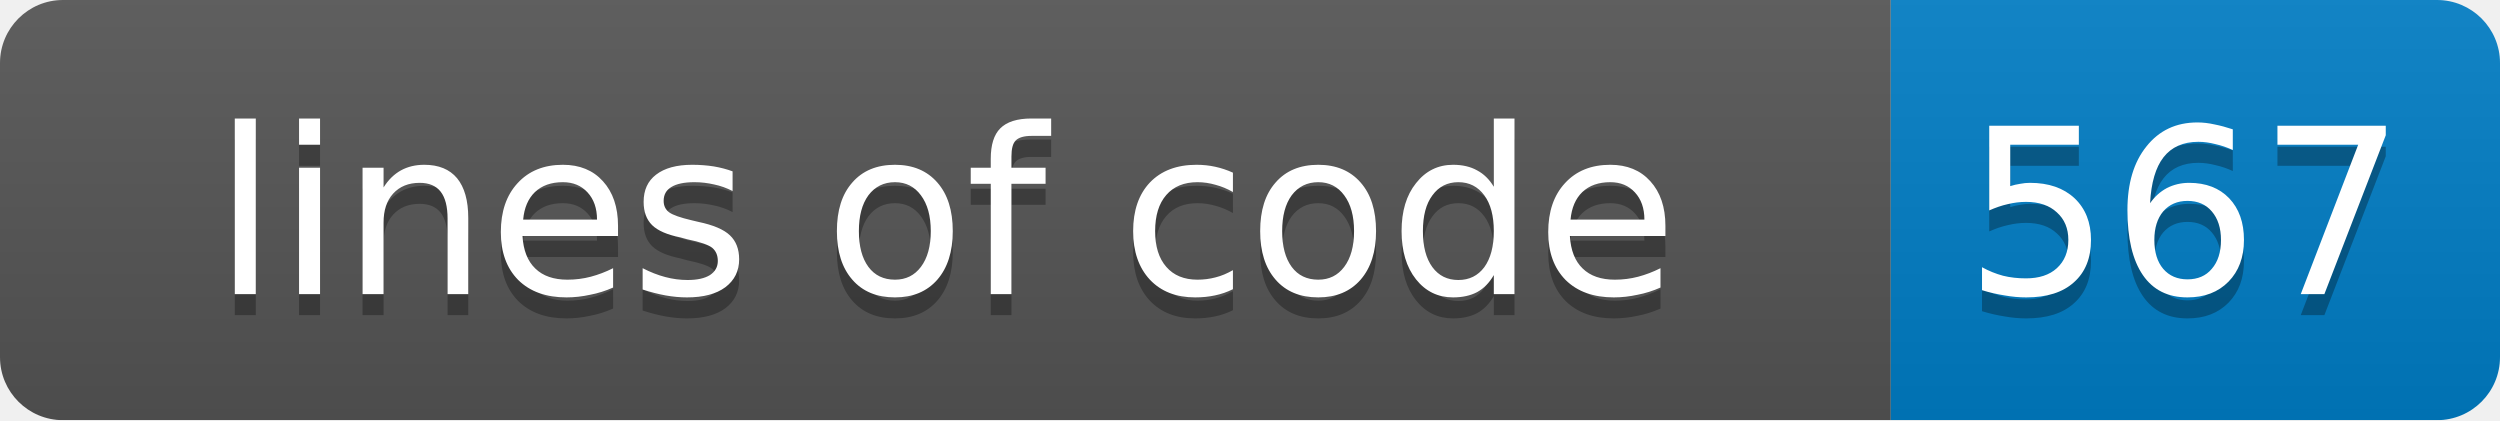
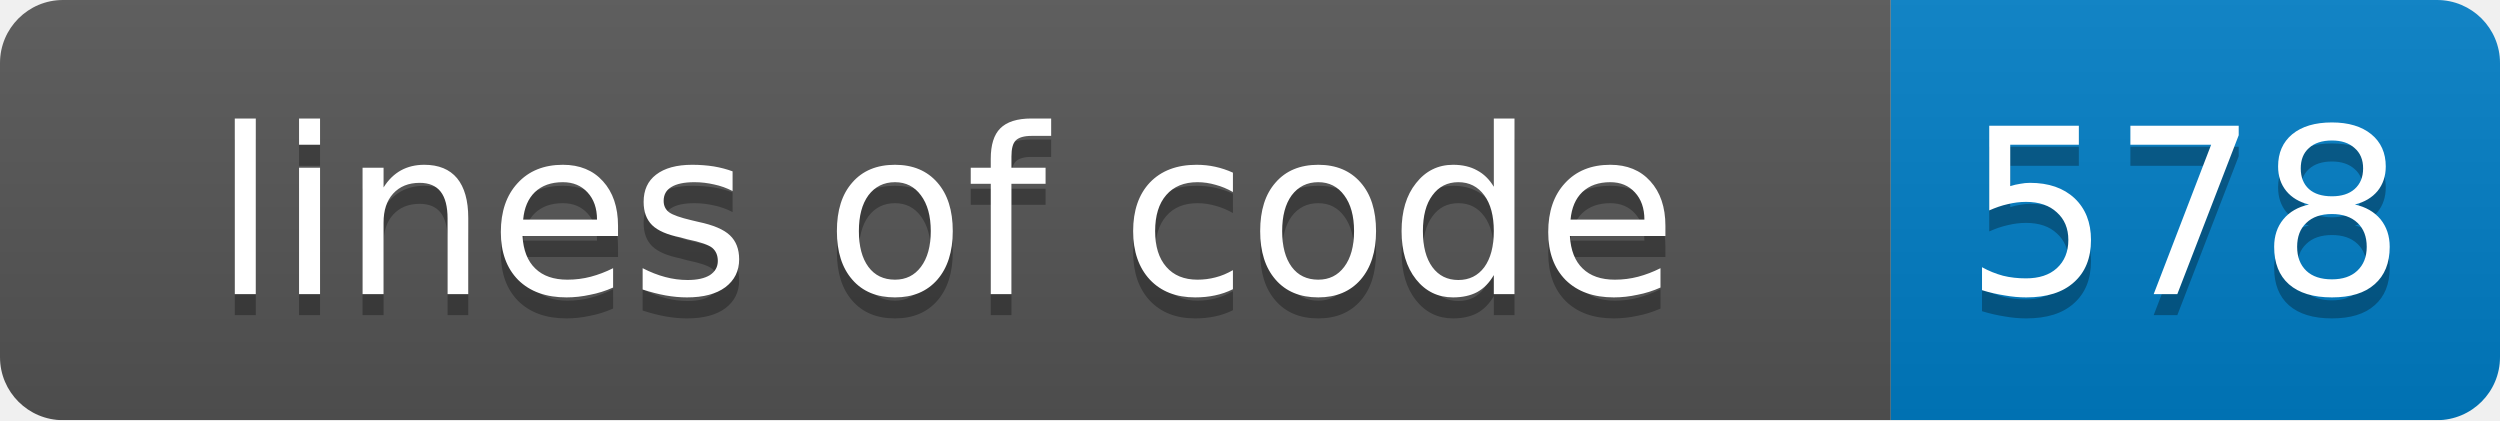
<svg xmlns="http://www.w3.org/2000/svg" width="119" height="20">
  <linearGradient id="smooth" x2="0" y2="100%">
    <stop offset="0" stop-color="#bbb" stop-opacity=".1" />
    <stop offset="1" stop-opacity=".1" />
  </linearGradient>
  <mask id="round">
    <rect width="119" height="20" rx="3" fill="#fff" />
  </mask>
  <g mask="url(#round)">
    <rect width="90" height="20" fill="#555" />
    <rect x="90" width="29" height="20" fill="#007ec6" />
    <rect width="119" height="20" fill="url(#smooth)" />
  </g>
  <g fill="#fff" text-anchor="middle" font-family="DejaVu Sans,Verdana,Geneva,sans-serif" font-size="11">
    <text x="45" y="15" fill="#010101" fill-opacity=".3">lines of code</text>
    <text x="45" y="14">lines of code</text>
-     <text x="104" y="15" fill="#010101" fill-opacity=".3">567</text>
-     <text x="104" y="14">567</text>
+     <text x="104" y="15" fill="#010101" fill-opacity=".3">578</text>
+     <text x="104" y="14">578</text>
  </g>
</svg>
